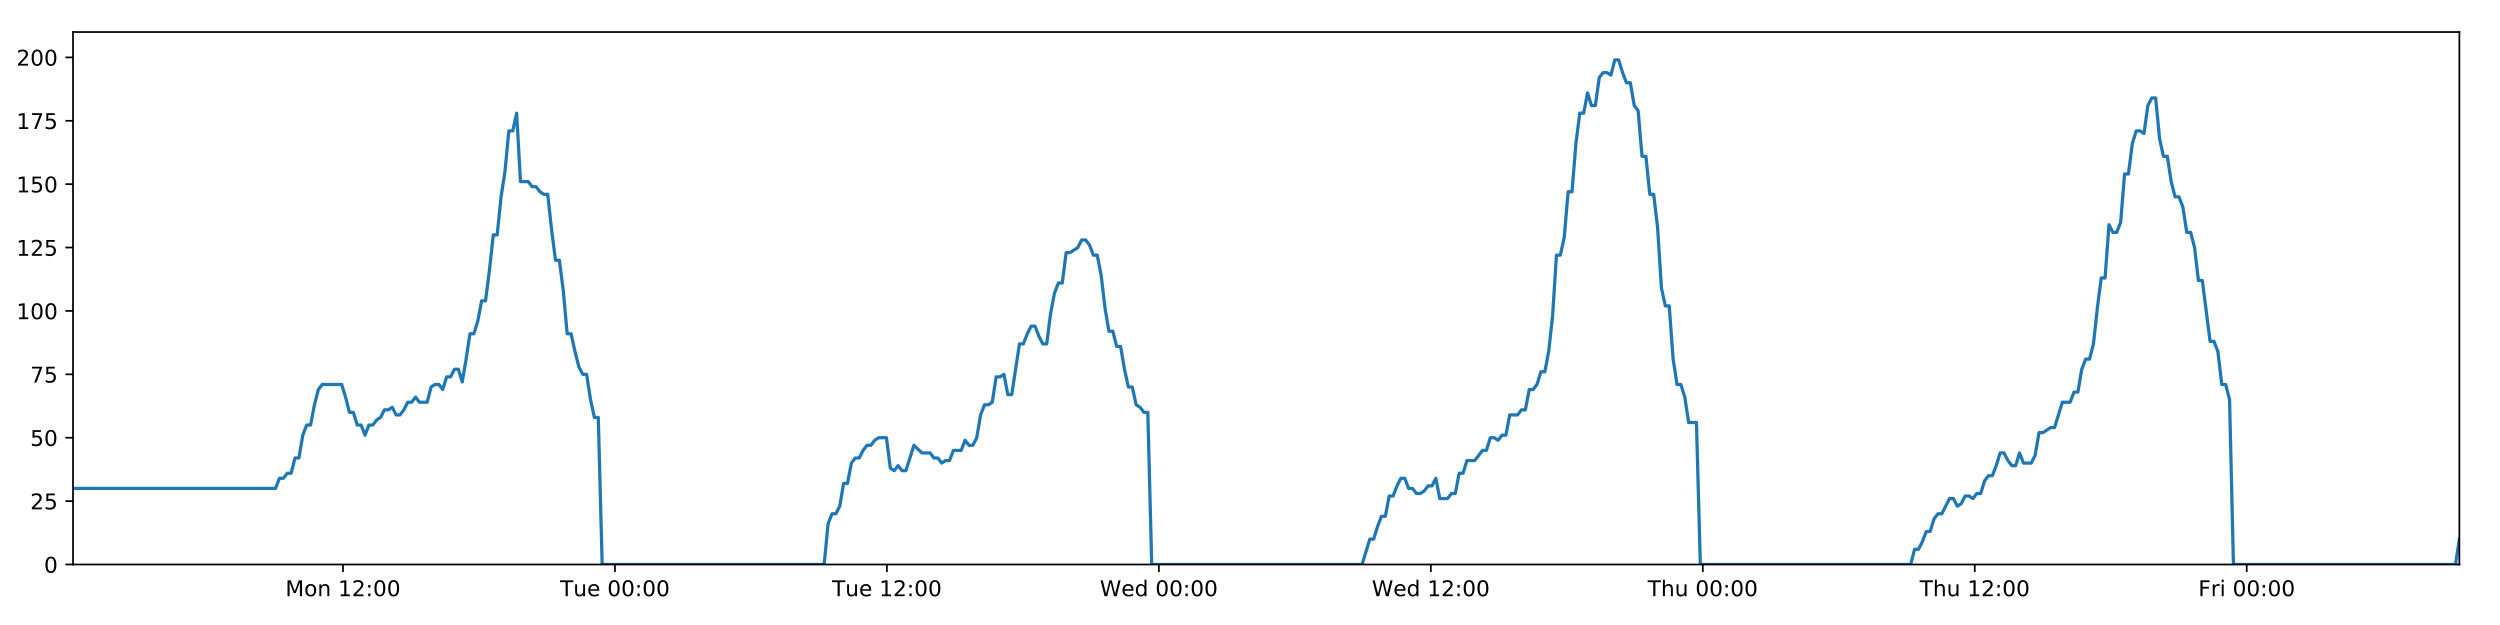
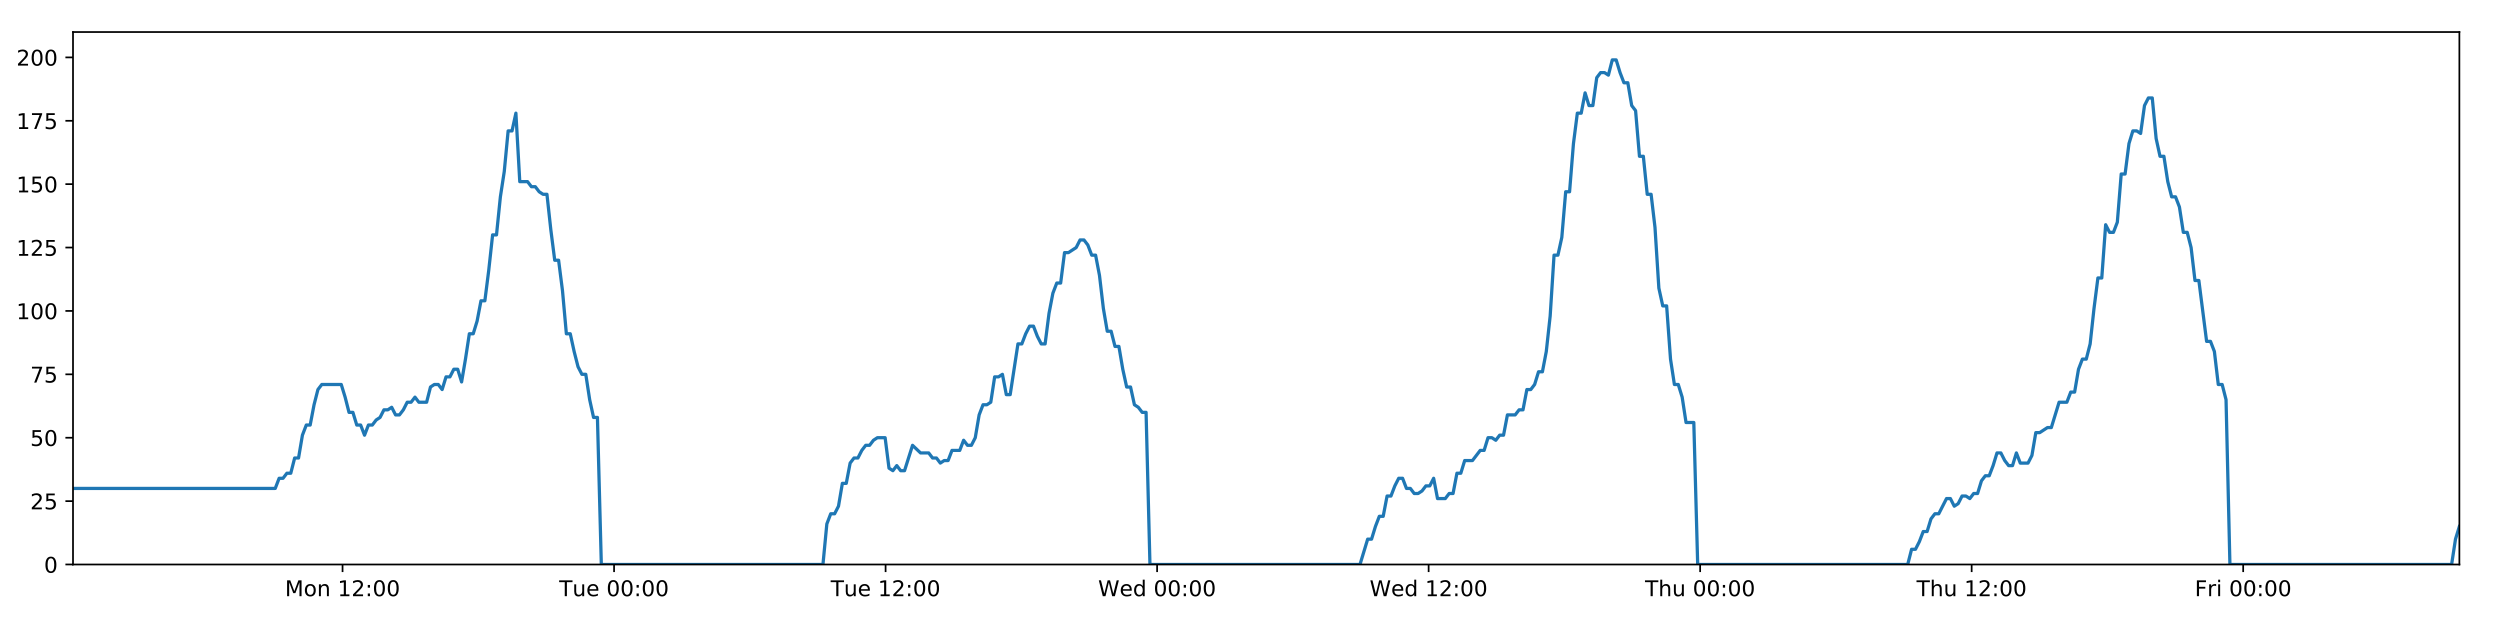
<svg xmlns="http://www.w3.org/2000/svg" xmlns:xlink="http://www.w3.org/1999/xlink" height="288pt" version="1.1" viewBox="0 0 1152 288" width="1152pt">
  <defs>
    <style type="text/css">
*{stroke-linecap:butt;stroke-linejoin:round;}
  </style>
  </defs>
  <g id="figure_1">
    <g id="patch_1">
      <path d="M 0 288  L 1152 288  L 1152 0  L 0 0  z " style="fill:#ffffff;" />
    </g>
    <g id="axes_1">
      <g id="patch_2">
        <path d="M 33.64 260.12  L 1133.28 260.12  L 1133.28 14.76  L 33.64 14.76  z " style="fill:#ffffff;" />
      </g>
      <g id="matplotlib.axis_1">
        <g id="xtick_1">
          <g id="line2d_1">
            <defs>
-               <path d="M 0 0  L 0 3.5  " id="mf329ea59fa" style="stroke:#000000;stroke-width:0.8;" />
-             </defs>
-             <g>
-               <use style="stroke:#000000;stroke-width:0.8;" x="158.051" xlink:href="#mf329ea59fa" y="260.12" />
+               <path d="M 0 0  L 0 3.5  " id="md84b777a6b" style="stroke:#000000;stroke-width:0.8;" />
+             </defs>
+             <g>
+               <use style="stroke:#000000;stroke-width:0.8;" x="157.848" xlink:href="#md84b777a6b" y="260.12" />
            </g>
          </g>
          <g id="text_1">
            <defs>
              <path d="M 9.812 72.906  L 24.516 72.906  L 43.109 23.297  L 61.812 72.906  L 76.516 72.906  L 76.516 0  L 66.891 0  L 66.891 64.016  L 48.094 14.016  L 38.188 14.016  L 19.391 64.016  L 19.391 0  L 9.812 0  z " id="DejaVuSans-77" />
              <path d="M 30.609 48.391  Q 23.391 48.391 19.188 42.75  Q 14.984 37.109 14.984 27.297  Q 14.984 17.484 19.156 11.844  Q 23.344 6.203 30.609 6.203  Q 37.797 6.203 41.984 11.859  Q 46.188 17.531 46.188 27.297  Q 46.188 37.016 41.984 42.703  Q 37.797 48.391 30.609 48.391  z M 30.609 56  Q 42.328 56 49.016 48.375  Q 55.719 40.766 55.719 27.297  Q 55.719 13.875 49.016 6.219  Q 42.328 -1.422 30.609 -1.422  Q 18.844 -1.422 12.172 6.219  Q 5.516 13.875 5.516 27.297  Q 5.516 40.766 12.172 48.375  Q 18.844 56 30.609 56  z " id="DejaVuSans-111" />
              <path d="M 54.891 33.016  L 54.891 0  L 45.906 0  L 45.906 32.719  Q 45.906 40.484 42.875 44.328  Q 39.844 48.188 33.797 48.188  Q 26.516 48.188 22.312 43.547  Q 18.109 38.922 18.109 30.906  L 18.109 0  L 9.078 0  L 9.078 54.688  L 18.109 54.688  L 18.109 46.188  Q 21.344 51.125 25.703 53.562  Q 30.078 56 35.797 56  Q 45.219 56 50.047 50.172  Q 54.891 44.344 54.891 33.016  z " id="DejaVuSans-110" />
              <path id="DejaVuSans-32" />
              <path d="M 12.406 8.297  L 28.516 8.297  L 28.516 63.922  L 10.984 60.406  L 10.984 69.391  L 28.422 72.906  L 38.281 72.906  L 38.281 8.297  L 54.391 8.297  L 54.391 0  L 12.406 0  z " id="DejaVuSans-49" />
              <path d="M 19.188 8.297  L 53.609 8.297  L 53.609 0  L 7.328 0  L 7.328 8.297  Q 12.938 14.109 22.625 23.891  Q 32.328 33.688 34.812 36.531  Q 39.547 41.844 41.422 45.531  Q 43.312 49.219 43.312 52.781  Q 43.312 58.594 39.234 62.25  Q 35.156 65.922 28.609 65.922  Q 23.969 65.922 18.812 64.312  Q 13.672 62.703 7.812 59.422  L 7.812 69.391  Q 13.766 71.781 18.938 73  Q 24.125 74.219 28.422 74.219  Q 39.75 74.219 46.484 68.547  Q 53.219 62.891 53.219 53.422  Q 53.219 48.922 51.531 44.891  Q 49.859 40.875 45.406 35.406  Q 44.188 33.984 37.641 27.219  Q 31.109 20.453 19.188 8.297  z " id="DejaVuSans-50" />
              <path d="M 11.719 12.406  L 22.016 12.406  L 22.016 0  L 11.719 0  z M 11.719 51.703  L 22.016 51.703  L 22.016 39.312  L 11.719 39.312  z " id="DejaVuSans-58" />
              <path d="M 31.781 66.406  Q 24.172 66.406 20.328 58.906  Q 16.5 51.422 16.5 36.375  Q 16.5 21.391 20.328 13.891  Q 24.172 6.391 31.781 6.391  Q 39.453 6.391 43.281 13.891  Q 47.125 21.391 47.125 36.375  Q 47.125 51.422 43.281 58.906  Q 39.453 66.406 31.781 66.406  z M 31.781 74.219  Q 44.047 74.219 50.516 64.516  Q 56.984 54.828 56.984 36.375  Q 56.984 17.969 50.516 8.266  Q 44.047 -1.422 31.781 -1.422  Q 19.531 -1.422 13.062 8.266  Q 6.594 17.969 6.594 36.375  Q 6.594 54.828 13.062 64.516  Q 19.531 74.219 31.781 74.219  z " id="DejaVuSans-48" />
            </defs>
-             <g transform="translate(131.5101 274.7184)scale(0.1 -0.1)">
+             <g transform="translate(131.3075 274.7184)scale(0.1 -0.1)">
              <use xlink:href="#DejaVuSans-77" />
              <use x="86.279" xlink:href="#DejaVuSans-111" />
              <use x="147.461" xlink:href="#DejaVuSans-110" />
              <use x="210.84" xlink:href="#DejaVuSans-32" />
              <use x="242.627" xlink:href="#DejaVuSans-49" />
              <use x="306.25" xlink:href="#DejaVuSans-50" />
              <use x="369.873" xlink:href="#DejaVuSans-58" />
              <use x="403.564" xlink:href="#DejaVuSans-48" />
              <use x="467.188" xlink:href="#DejaVuSans-48" />
            </g>
          </g>
        </g>
        <g id="xtick_2">
          <g id="line2d_2">
            <g>
-               <use style="stroke:#000000;stroke-width:0.8;" x="283.37" xlink:href="#mf329ea59fa" y="260.12" />
+               <use style="stroke:#000000;stroke-width:0.8;" x="282.964" xlink:href="#md84b777a6b" y="260.12" />
            </g>
          </g>
          <g id="text_2">
            <defs>
              <path d="M -0.297 72.906  L 61.375 72.906  L 61.375 64.594  L 35.5 64.594  L 35.5 0  L 25.594 0  L 25.594 64.594  L -0.297 64.594  z " id="DejaVuSans-84" />
              <path d="M 8.5 21.578  L 8.5 54.688  L 17.484 54.688  L 17.484 21.922  Q 17.484 14.156 20.5 10.266  Q 23.531 6.391 29.594 6.391  Q 36.859 6.391 41.078 11.031  Q 45.312 15.672 45.312 23.688  L 45.312 54.688  L 54.297 54.688  L 54.297 0  L 45.312 0  L 45.312 8.406  Q 42.047 3.422 37.719 1  Q 33.406 -1.422 27.688 -1.422  Q 18.266 -1.422 13.375 4.438  Q 8.5 10.297 8.5 21.578  z M 31.109 56  z " id="DejaVuSans-117" />
              <path d="M 56.203 29.594  L 56.203 25.203  L 14.891 25.203  Q 15.484 15.922 20.484 11.062  Q 25.484 6.203 34.422 6.203  Q 39.594 6.203 44.453 7.469  Q 49.312 8.734 54.109 11.281  L 54.109 2.781  Q 49.266 0.734 44.188 -0.344  Q 39.109 -1.422 33.891 -1.422  Q 20.797 -1.422 13.156 6.188  Q 5.516 13.812 5.516 26.812  Q 5.516 40.234 12.766 48.109  Q 20.016 56 32.328 56  Q 43.359 56 49.781 48.891  Q 56.203 41.797 56.203 29.594  z M 47.219 32.234  Q 47.125 39.594 43.094 43.984  Q 39.062 48.391 32.422 48.391  Q 24.906 48.391 20.391 44.141  Q 15.875 39.891 15.188 32.172  z " id="DejaVuSans-101" />
            </defs>
-             <g transform="translate(258.0844 274.7184)scale(0.1 -0.1)">
+             <g transform="translate(257.6777 274.7184)scale(0.1 -0.1)">
              <use xlink:href="#DejaVuSans-84" />
              <use x="60.85" xlink:href="#DejaVuSans-117" />
              <use x="124.229" xlink:href="#DejaVuSans-101" />
              <use x="185.752" xlink:href="#DejaVuSans-32" />
              <use x="217.539" xlink:href="#DejaVuSans-48" />
              <use x="281.162" xlink:href="#DejaVuSans-48" />
              <use x="344.785" xlink:href="#DejaVuSans-58" />
              <use x="378.477" xlink:href="#DejaVuSans-48" />
              <use x="442.1" xlink:href="#DejaVuSans-48" />
            </g>
          </g>
        </g>
        <g id="xtick_3">
          <g id="line2d_3">
            <g>
-               <use style="stroke:#000000;stroke-width:0.8;" x="408.69" xlink:href="#mf329ea59fa" y="260.12" />
+               <use style="stroke:#000000;stroke-width:0.8;" x="408.079" xlink:href="#md84b777a6b" y="260.12" />
            </g>
          </g>
          <g id="text_3">
-             <g transform="translate(383.404 274.7184)scale(0.1 -0.1)">
+             <g transform="translate(382.7932 274.7184)scale(0.1 -0.1)">
              <use xlink:href="#DejaVuSans-84" />
              <use x="60.85" xlink:href="#DejaVuSans-117" />
              <use x="124.229" xlink:href="#DejaVuSans-101" />
              <use x="185.752" xlink:href="#DejaVuSans-32" />
              <use x="217.539" xlink:href="#DejaVuSans-49" />
              <use x="281.162" xlink:href="#DejaVuSans-50" />
              <use x="344.785" xlink:href="#DejaVuSans-58" />
              <use x="378.477" xlink:href="#DejaVuSans-48" />
              <use x="442.1" xlink:href="#DejaVuSans-48" />
            </g>
          </g>
        </g>
        <g id="xtick_4">
          <g id="line2d_4">
            <g>
-               <use style="stroke:#000000;stroke-width:0.8;" x="534.01" xlink:href="#mf329ea59fa" y="260.12" />
+               <use style="stroke:#000000;stroke-width:0.8;" x="533.195" xlink:href="#md84b777a6b" y="260.12" />
            </g>
          </g>
          <g id="text_4">
            <defs>
              <path d="M 3.328 72.906  L 13.281 72.906  L 28.609 11.281  L 43.891 72.906  L 54.984 72.906  L 70.312 11.281  L 85.594 72.906  L 95.609 72.906  L 77.297 0  L 64.891 0  L 49.516 63.281  L 33.984 0  L 21.578 0  z " id="DejaVuSans-87" />
              <path d="M 45.406 46.391  L 45.406 75.984  L 54.391 75.984  L 54.391 0  L 45.406 0  L 45.406 8.203  Q 42.578 3.328 38.25 0.953  Q 33.938 -1.422 27.875 -1.422  Q 17.969 -1.422 11.734 6.484  Q 5.516 14.406 5.516 27.297  Q 5.516 40.188 11.734 48.094  Q 17.969 56 27.875 56  Q 33.938 56 38.25 53.625  Q 42.578 51.266 45.406 46.391  z M 14.797 27.297  Q 14.797 17.391 18.875 11.75  Q 22.953 6.109 30.078 6.109  Q 37.203 6.109 41.297 11.75  Q 45.406 17.391 45.406 27.297  Q 45.406 37.203 41.297 42.844  Q 37.203 48.484 30.078 48.484  Q 22.953 48.484 18.875 42.844  Q 14.797 37.203 14.797 27.297  z " id="DejaVuSans-100" />
            </defs>
-             <g transform="translate(506.8205 274.7184)scale(0.1 -0.1)">
+             <g transform="translate(506.0057 274.7184)scale(0.1 -0.1)">
              <use xlink:href="#DejaVuSans-87" />
              <use x="98.799" xlink:href="#DejaVuSans-101" />
              <use x="160.322" xlink:href="#DejaVuSans-100" />
              <use x="223.799" xlink:href="#DejaVuSans-32" />
              <use x="255.586" xlink:href="#DejaVuSans-48" />
              <use x="319.209" xlink:href="#DejaVuSans-48" />
              <use x="382.832" xlink:href="#DejaVuSans-58" />
              <use x="416.523" xlink:href="#DejaVuSans-48" />
              <use x="480.146" xlink:href="#DejaVuSans-48" />
            </g>
          </g>
        </g>
        <g id="xtick_5">
          <g id="line2d_5">
            <g>
-               <use style="stroke:#000000;stroke-width:0.8;" x="659.329" xlink:href="#mf329ea59fa" y="260.12" />
+               <use style="stroke:#000000;stroke-width:0.8;" x="658.31" xlink:href="#md84b777a6b" y="260.12" />
            </g>
          </g>
          <g id="text_5">
-             <g transform="translate(632.1401 274.7184)scale(0.1 -0.1)">
+             <g transform="translate(631.1212 274.7184)scale(0.1 -0.1)">
              <use xlink:href="#DejaVuSans-87" />
              <use x="98.799" xlink:href="#DejaVuSans-101" />
              <use x="160.322" xlink:href="#DejaVuSans-100" />
              <use x="223.799" xlink:href="#DejaVuSans-32" />
              <use x="255.586" xlink:href="#DejaVuSans-49" />
              <use x="319.209" xlink:href="#DejaVuSans-50" />
              <use x="382.832" xlink:href="#DejaVuSans-58" />
              <use x="416.523" xlink:href="#DejaVuSans-48" />
              <use x="480.146" xlink:href="#DejaVuSans-48" />
            </g>
          </g>
        </g>
        <g id="xtick_6">
          <g id="line2d_6">
            <g>
-               <use style="stroke:#000000;stroke-width:0.8;" x="784.649" xlink:href="#mf329ea59fa" y="260.12" />
+               <use style="stroke:#000000;stroke-width:0.8;" x="783.426" xlink:href="#md84b777a6b" y="260.12" />
            </g>
          </g>
          <g id="text_6">
            <defs>
              <path d="M 54.891 33.016  L 54.891 0  L 45.906 0  L 45.906 32.719  Q 45.906 40.484 42.875 44.328  Q 39.844 48.188 33.797 48.188  Q 26.516 48.188 22.312 43.547  Q 18.109 38.922 18.109 30.906  L 18.109 0  L 9.078 0  L 9.078 75.984  L 18.109 75.984  L 18.109 46.188  Q 21.344 51.125 25.703 53.562  Q 30.078 56 35.797 56  Q 45.219 56 50.047 50.172  Q 54.891 44.344 54.891 33.016  z " id="DejaVuSans-104" />
            </defs>
-             <g transform="translate(759.2589 274.7184)scale(0.1 -0.1)">
+             <g transform="translate(758.0359 274.7184)scale(0.1 -0.1)">
              <use xlink:href="#DejaVuSans-84" />
              <use x="61.084" xlink:href="#DejaVuSans-104" />
              <use x="124.463" xlink:href="#DejaVuSans-117" />
              <use x="187.842" xlink:href="#DejaVuSans-32" />
              <use x="219.629" xlink:href="#DejaVuSans-48" />
              <use x="283.252" xlink:href="#DejaVuSans-48" />
              <use x="346.875" xlink:href="#DejaVuSans-58" />
              <use x="380.566" xlink:href="#DejaVuSans-48" />
              <use x="444.189" xlink:href="#DejaVuSans-48" />
            </g>
          </g>
        </g>
        <g id="xtick_7">
          <g id="line2d_7">
            <g>
-               <use style="stroke:#000000;stroke-width:0.8;" x="909.968" xlink:href="#mf329ea59fa" y="260.12" />
+               <use style="stroke:#000000;stroke-width:0.8;" x="908.541" xlink:href="#md84b777a6b" y="260.12" />
            </g>
          </g>
          <g id="text_7">
-             <g transform="translate(884.5785 274.7184)scale(0.1 -0.1)">
+             <g transform="translate(883.1515 274.7184)scale(0.1 -0.1)">
              <use xlink:href="#DejaVuSans-84" />
              <use x="61.084" xlink:href="#DejaVuSans-104" />
              <use x="124.463" xlink:href="#DejaVuSans-117" />
              <use x="187.842" xlink:href="#DejaVuSans-32" />
              <use x="219.629" xlink:href="#DejaVuSans-49" />
              <use x="283.252" xlink:href="#DejaVuSans-50" />
              <use x="346.875" xlink:href="#DejaVuSans-58" />
              <use x="380.566" xlink:href="#DejaVuSans-48" />
              <use x="444.189" xlink:href="#DejaVuSans-48" />
            </g>
          </g>
        </g>
        <g id="xtick_8">
          <g id="line2d_8">
            <g>
-               <use style="stroke:#000000;stroke-width:0.8;" x="1035.288" xlink:href="#mf329ea59fa" y="260.12" />
+               <use style="stroke:#000000;stroke-width:0.8;" x="1033.657" xlink:href="#md84b777a6b" y="260.12" />
            </g>
          </g>
          <g id="text_8">
            <defs>
              <path d="M 9.812 72.906  L 51.703 72.906  L 51.703 64.594  L 19.672 64.594  L 19.672 43.109  L 48.578 43.109  L 48.578 34.812  L 19.672 34.812  L 19.672 0  L 9.812 0  z " id="DejaVuSans-70" />
              <path d="M 41.109 46.297  Q 39.594 47.172 37.812 47.578  Q 36.031 48 33.891 48  Q 26.266 48 22.188 43.047  Q 18.109 38.094 18.109 28.812  L 18.109 0  L 9.078 0  L 9.078 54.688  L 18.109 54.688  L 18.109 46.188  Q 20.953 51.172 25.484 53.578  Q 30.031 56 36.531 56  Q 37.453 56 38.578 55.875  Q 39.703 55.766 41.062 55.516  z " id="DejaVuSans-114" />
              <path d="M 9.422 54.688  L 18.406 54.688  L 18.406 0  L 9.422 0  z M 9.422 75.984  L 18.406 75.984  L 18.406 64.594  L 9.422 64.594  z " id="DejaVuSans-105" />
            </defs>
-             <g transform="translate(1012.975 274.7184)scale(0.1 -0.1)">
+             <g transform="translate(1011.344 274.7184)scale(0.1 -0.1)">
              <use xlink:href="#DejaVuSans-70" />
              <use x="57.41" xlink:href="#DejaVuSans-114" />
              <use x="98.523" xlink:href="#DejaVuSans-105" />
              <use x="126.307" xlink:href="#DejaVuSans-32" />
              <use x="158.094" xlink:href="#DejaVuSans-48" />
              <use x="221.717" xlink:href="#DejaVuSans-48" />
              <use x="285.34" xlink:href="#DejaVuSans-58" />
              <use x="319.031" xlink:href="#DejaVuSans-48" />
              <use x="382.654" xlink:href="#DejaVuSans-48" />
            </g>
          </g>
        </g>
      </g>
      <g id="matplotlib.axis_2">
        <g id="ytick_1">
          <g id="line2d_9">
            <defs>
-               <path d="M 0 0  L -3.5 0  " id="ma3176d60c2" style="stroke:#000000;stroke-width:0.8;" />
-             </defs>
-             <g>
-               <use style="stroke:#000000;stroke-width:0.8;" x="33.64" xlink:href="#ma3176d60c2" y="260.12" />
+               <path d="M 0 0  L -3.5 0  " id="m8d8b309b0e" style="stroke:#000000;stroke-width:0.8;" />
+             </defs>
+             <g>
+               <use style="stroke:#000000;stroke-width:0.8;" x="33.64" xlink:href="#m8d8b309b0e" y="260.12" />
            </g>
          </g>
          <g id="text_9">
            <g transform="translate(20.2775 263.9192)scale(0.1 -0.1)">
              <use xlink:href="#DejaVuSans-48" />
            </g>
          </g>
        </g>
        <g id="ytick_2">
          <g id="line2d_10">
            <g>
-               <use style="stroke:#000000;stroke-width:0.8;" x="33.64" xlink:href="#ma3176d60c2" y="230.91" />
+               <use style="stroke:#000000;stroke-width:0.8;" x="33.64" xlink:href="#m8d8b309b0e" y="230.91" />
            </g>
          </g>
          <g id="text_10">
            <defs>
              <path d="M 10.797 72.906  L 49.516 72.906  L 49.516 64.594  L 19.828 64.594  L 19.828 46.734  Q 21.969 47.469 24.109 47.828  Q 26.266 48.188 28.422 48.188  Q 40.625 48.188 47.75 41.5  Q 54.891 34.812 54.891 23.391  Q 54.891 11.625 47.562 5.094  Q 40.234 -1.422 26.906 -1.422  Q 22.312 -1.422 17.547 -0.641  Q 12.797 0.141 7.719 1.703  L 7.719 11.625  Q 12.109 9.234 16.797 8.062  Q 21.484 6.891 26.703 6.891  Q 35.156 6.891 40.078 11.328  Q 45.016 15.766 45.016 23.391  Q 45.016 31 40.078 35.438  Q 35.156 39.891 26.703 39.891  Q 22.75 39.891 18.812 39.016  Q 14.891 38.141 10.797 36.281  z " id="DejaVuSans-53" />
            </defs>
            <g transform="translate(13.915 234.7097)scale(0.1 -0.1)">
              <use xlink:href="#DejaVuSans-50" />
              <use x="63.623" xlink:href="#DejaVuSans-53" />
            </g>
          </g>
        </g>
        <g id="ytick_3">
          <g id="line2d_11">
            <g>
-               <use style="stroke:#000000;stroke-width:0.8;" x="33.64" xlink:href="#ma3176d60c2" y="201.701" />
+               <use style="stroke:#000000;stroke-width:0.8;" x="33.64" xlink:href="#m8d8b309b0e" y="201.701" />
            </g>
          </g>
          <g id="text_11">
            <g transform="translate(13.915 205.5002)scale(0.1 -0.1)">
              <use xlink:href="#DejaVuSans-53" />
              <use x="63.623" xlink:href="#DejaVuSans-48" />
            </g>
          </g>
        </g>
        <g id="ytick_4">
          <g id="line2d_12">
            <g>
-               <use style="stroke:#000000;stroke-width:0.8;" x="33.64" xlink:href="#ma3176d60c2" y="172.491" />
+               <use style="stroke:#000000;stroke-width:0.8;" x="33.64" xlink:href="#m8d8b309b0e" y="172.491" />
            </g>
          </g>
          <g id="text_12">
            <defs>
              <path d="M 8.203 72.906  L 55.078 72.906  L 55.078 68.703  L 28.609 0  L 18.312 0  L 43.219 64.594  L 8.203 64.594  z " id="DejaVuSans-55" />
            </defs>
            <g transform="translate(13.915 176.2906)scale(0.1 -0.1)">
              <use xlink:href="#DejaVuSans-55" />
              <use x="63.623" xlink:href="#DejaVuSans-53" />
            </g>
          </g>
        </g>
        <g id="ytick_5">
          <g id="line2d_13">
            <g>
-               <use style="stroke:#000000;stroke-width:0.8;" x="33.64" xlink:href="#ma3176d60c2" y="143.282" />
+               <use style="stroke:#000000;stroke-width:0.8;" x="33.64" xlink:href="#m8d8b309b0e" y="143.282" />
            </g>
          </g>
          <g id="text_13">
            <g transform="translate(7.5525 147.0811)scale(0.1 -0.1)">
              <use xlink:href="#DejaVuSans-49" />
              <use x="63.623" xlink:href="#DejaVuSans-48" />
              <use x="127.246" xlink:href="#DejaVuSans-48" />
            </g>
          </g>
        </g>
        <g id="ytick_6">
          <g id="line2d_14">
            <g>
-               <use style="stroke:#000000;stroke-width:0.8;" x="33.64" xlink:href="#ma3176d60c2" y="114.072" />
+               <use style="stroke:#000000;stroke-width:0.8;" x="33.64" xlink:href="#m8d8b309b0e" y="114.072" />
            </g>
          </g>
          <g id="text_14">
            <g transform="translate(7.5525 117.8716)scale(0.1 -0.1)">
              <use xlink:href="#DejaVuSans-49" />
              <use x="63.623" xlink:href="#DejaVuSans-50" />
              <use x="127.246" xlink:href="#DejaVuSans-53" />
            </g>
          </g>
        </g>
        <g id="ytick_7">
          <g id="line2d_15">
            <g>
-               <use style="stroke:#000000;stroke-width:0.8;" x="33.64" xlink:href="#ma3176d60c2" y="84.863" />
+               <use style="stroke:#000000;stroke-width:0.8;" x="33.64" xlink:href="#m8d8b309b0e" y="84.863" />
            </g>
          </g>
          <g id="text_15">
            <g transform="translate(7.5525 88.66208)scale(0.1 -0.1)">
              <use xlink:href="#DejaVuSans-49" />
              <use x="63.623" xlink:href="#DejaVuSans-53" />
              <use x="127.246" xlink:href="#DejaVuSans-48" />
            </g>
          </g>
        </g>
        <g id="ytick_8">
          <g id="line2d_16">
            <g>
-               <use style="stroke:#000000;stroke-width:0.8;" x="33.64" xlink:href="#ma3176d60c2" y="55.653" />
+               <use style="stroke:#000000;stroke-width:0.8;" x="33.64" xlink:href="#m8d8b309b0e" y="55.653" />
            </g>
          </g>
          <g id="text_16">
            <g transform="translate(7.5525 59.45255)scale(0.1 -0.1)">
              <use xlink:href="#DejaVuSans-49" />
              <use x="63.623" xlink:href="#DejaVuSans-55" />
              <use x="127.246" xlink:href="#DejaVuSans-53" />
            </g>
          </g>
        </g>
        <g id="ytick_9">
          <g id="line2d_17">
            <g>
-               <use style="stroke:#000000;stroke-width:0.8;" x="33.64" xlink:href="#ma3176d60c2" y="26.444" />
+               <use style="stroke:#000000;stroke-width:0.8;" x="33.64" xlink:href="#m8d8b309b0e" y="26.444" />
            </g>
          </g>
          <g id="text_17">
            <g transform="translate(7.5525 30.24303)scale(0.1 -0.1)">
              <use xlink:href="#DejaVuSans-50" />
              <use x="63.623" xlink:href="#DejaVuSans-48" />
              <use x="127.246" xlink:href="#DejaVuSans-48" />
            </g>
          </g>
        </g>
      </g>
      <g id="line2d_18">
-         <path clip-path="url(#p5696cced1e)" d="M 33.64 225.069  L 126.982 225.069  L 128.777 220.395  L 130.571 220.395  L 132.364 218.058  L 134.153 218.058  L 135.942 211.048  L 137.735 211.048  L 139.525 200.533  L 141.315 195.859  L 143.106 195.859  L 144.896 186.512  L 146.686 179.502  L 148.48 177.165  L 157.448 177.165  L 159.239 183.007  L 161.033 190.017  L 162.823 190.017  L 164.612 195.859  L 166.405 195.859  L 168.195 200.533  L 169.987 195.859  L 171.779 195.859  L 173.57 193.522  L 175.359 192.354  L 177.149 188.849  L 178.938 188.849  L 180.73 187.68  L 182.522 191.186  L 184.311 191.186  L 186.105 188.849  L 187.895 185.344  L 189.685 185.344  L 191.478 183.007  L 193.268 185.344  L 196.847 185.344  L 198.64 178.333  L 200.431 177.165  L 202.224 177.165  L 204.017 179.502  L 205.811 173.66  L 207.607 173.66  L 209.401 170.155  L 211.199 170.155  L 212.992 175.997  L 214.781 165.481  L 216.571 153.797  L 218.361 153.797  L 220.15 147.955  L 221.94 138.608  L 223.73 138.608  L 225.521 124.588  L 227.313 108.23  L 229.102 108.23  L 230.897 90.705  L 232.687 79.021  L 234.477 60.327  L 236.268 60.327  L 238.057 52.148  L 239.847 83.694  L 243.428 83.694  L 245.222 86.031  L 247.012 86.031  L 248.806 88.368  L 250.597 89.536  L 252.387 89.536  L 254.179 105.894  L 255.976 119.914  L 257.767 119.914  L 259.56 133.935  L 261.353 153.797  L 263.148 153.797  L 264.939 161.976  L 266.731 168.986  L 268.521 172.491  L 270.315 172.491  L 272.109 184.175  L 273.9 192.354  L 275.69 192.354  L 277.486 260.12  L 379.781 260.12  L 381.573 241.426  L 383.367 236.752  L 385.16 236.752  L 386.951 233.247  L 388.741 222.732  L 390.534 222.732  L 392.326 213.385  L 394.119 211.048  L 395.914 211.048  L 397.712 207.543  L 399.507 205.206  L 401.301 205.206  L 403.09 202.869  L 404.887 201.701  L 408.475 201.701  L 410.265 215.722  L 412.056 216.89  L 413.85 214.553  L 415.64 216.89  L 417.432 216.89  L 421.131 205.206  L 424.827 208.711  L 428.586 208.711  L 430.375 211.048  L 432.167 211.048  L 433.957 213.385  L 435.746 212.216  L 437.539 212.216  L 439.332 207.543  L 442.914 207.543  L 444.704 202.869  L 446.498 205.206  L 448.288 205.206  L 450.079 201.701  L 451.869 191.186  L 453.659 186.512  L 455.449 186.512  L 457.239 185.344  L 459.029 173.66  L 460.823 173.66  L 462.615 172.491  L 464.408 181.838  L 466.198 181.838  L 469.78 158.471  L 471.571 158.471  L 473.364 153.797  L 475.155 150.292  L 476.945 150.292  L 478.738 154.966  L 480.529 158.471  L 482.32 158.471  L 484.113 144.45  L 485.907 135.103  L 487.698 130.43  L 489.489 130.43  L 491.28 116.409  L 493.071 116.409  L 496.658 114.072  L 498.451 110.567  L 500.245 110.567  L 502.037 112.904  L 503.83 117.578  L 505.62 117.578  L 507.414 126.925  L 509.205 142.114  L 510.997 152.629  L 512.789 152.629  L 514.579 159.639  L 516.376 159.639  L 518.165 170.155  L 519.958 178.333  L 521.751 178.333  L 523.541 186.512  L 525.335 187.68  L 527.128 190.017  L 528.918 190.017  L 530.707 260.12  L 627.65 260.12  L 631.2 248.436  L 632.989 248.436  L 634.78 242.594  L 636.57 237.921  L 638.359 237.921  L 640.15 228.574  L 641.941 228.574  L 643.731 223.9  L 645.52 220.395  L 647.311 220.395  L 649.101 225.069  L 650.892 225.069  L 652.684 227.405  L 654.478 227.405  L 656.272 226.237  L 658.065 223.9  L 659.855 223.9  L 661.646 220.395  L 663.436 229.742  L 667.018 229.742  L 668.812 227.405  L 670.603 227.405  L 672.394 218.058  L 674.186 218.058  L 675.978 212.216  L 679.561 212.216  L 683.144 207.543  L 684.945 207.543  L 686.74 201.701  L 688.535 201.701  L 690.325 202.869  L 692.116 200.533  L 693.905 200.533  L 695.694 191.186  L 699.274 191.186  L 701.094 188.849  L 702.884 188.849  L 704.674 179.502  L 706.47 179.502  L 708.262 177.165  L 710.052 171.323  L 711.846 171.323  L 713.636 161.976  L 715.428 145.619  L 717.217 117.578  L 719.008 117.578  L 720.799 109.399  L 722.589 88.368  L 724.379 88.368  L 726.174 66.169  L 727.966 52.148  L 729.756 52.148  L 731.546 42.801  L 733.336 48.643  L 735.13 48.643  L 736.923 35.791  L 738.713 33.454  L 740.506 33.454  L 742.301 34.622  L 744.095 27.612  L 745.893 27.612  L 747.683 33.454  L 749.476 38.128  L 751.265 38.128  L 753.06 48.643  L 754.849 50.98  L 756.639 72.011  L 758.429 72.011  L 760.222 89.536  L 762.012 89.536  L 763.803 104.725  L 765.594 132.766  L 767.386 140.945  L 769.181 140.945  L 770.974 165.481  L 772.763 177.165  L 774.554 177.165  L 776.348 183.007  L 778.139 194.691  L 781.724 194.691  L 783.515 260.12  L 880.449 260.12  L 882.24 253.11  L 884.033 253.11  L 885.823 249.605  L 887.617 244.931  L 889.406 244.931  L 891.197 239.089  L 892.989 236.752  L 894.779 236.752  L 898.359 229.742  L 900.153 229.742  L 901.945 233.247  L 903.739 232.079  L 905.531 228.574  L 907.323 228.574  L 909.114 229.742  L 910.903 227.405  L 912.698 227.405  L 914.489 221.563  L 916.279 219.227  L 918.076 219.227  L 919.866 214.553  L 921.656 208.711  L 923.446 208.711  L 925.236 212.216  L 927.027 214.553  L 928.821 214.553  L 930.613 208.711  L 932.403 213.385  L 935.985 213.385  L 937.776 209.88  L 939.571 199.364  L 941.36 199.364  L 944.946 197.027  L 946.736 197.027  L 950.322 185.344  L 953.908 185.344  L 955.698 180.67  L 957.489 180.67  L 959.28 170.155  L 961.073 165.481  L 962.862 165.481  L 964.653 158.471  L 966.442 142.114  L 968.233 128.093  L 970.022 128.093  L 971.817 103.557  L 973.614 107.062  L 975.408 107.062  L 977.201 102.389  L 978.995 80.189  L 980.785 80.189  L 982.576 66.169  L 984.365 60.327  L 986.154 60.327  L 987.948 61.495  L 989.74 48.643  L 991.53 45.138  L 993.324 45.138  L 995.114 63.832  L 996.904 72.011  L 998.695 72.011  L 1000.486 83.694  L 1002.277 90.705  L 1004.07 90.705  L 1005.86 95.378  L 1007.663 107.062  L 1009.458 107.062  L 1011.249 114.072  L 1013.038 129.261  L 1014.83 129.261  L 1018.409 157.302  L 1020.204 157.302  L 1021.999 161.976  L 1023.792 177.165  L 1025.584 177.165  L 1027.377 184.175  L 1029.168 260.12  L 1131.49 260.12  L 1133.28 248.436  L 1133.28 248.436  " style="fill:none;stroke:#1f77b4;stroke-linecap:square;stroke-width:1.5;" />
+         <path clip-path="url(#pa0b65fb981)" d="M 33.64 225.069  L 126.83 225.069  L 128.622 220.395  L 130.413 220.395  L 132.203 218.058  L 133.989 218.058  L 135.776 211.048  L 137.566 211.048  L 139.353 200.533  L 141.139 195.859  L 142.927 195.859  L 144.715 186.512  L 146.502 179.502  L 148.293 177.165  L 157.247 177.165  L 159.035 183.007  L 160.826 190.017  L 162.612 190.017  L 164.399 195.859  L 166.189 195.859  L 167.976 200.533  L 169.765 195.859  L 171.554 195.859  L 173.342 193.522  L 175.128 192.354  L 176.915 188.849  L 178.702 188.849  L 180.49 187.68  L 182.279 191.186  L 184.066 191.186  L 185.857 188.849  L 187.644 185.344  L 189.43 185.344  L 191.221 183.007  L 193.008 185.344  L 196.581 185.344  L 198.371 178.333  L 200.159 177.165  L 201.95 177.165  L 203.74 179.502  L 205.53 173.66  L 207.323 173.66  L 209.114 170.155  L 210.91 170.155  L 212.7 175.997  L 214.486 165.481  L 216.273 153.797  L 218.06 153.797  L 219.846 147.955  L 221.634 138.608  L 223.421 138.608  L 225.208 124.588  L 226.997 108.23  L 228.784 108.23  L 230.575 90.705  L 232.363 79.021  L 234.15 60.327  L 235.938 60.327  L 237.724 52.148  L 239.511 83.694  L 243.087 83.694  L 244.877 86.031  L 246.665 86.031  L 248.455 88.368  L 250.244 89.536  L 252.031 89.536  L 253.82 105.894  L 255.614 119.914  L 257.402 119.914  L 259.192 133.935  L 260.982 153.797  L 262.774 153.797  L 264.562 161.976  L 266.352 168.986  L 268.139 172.491  L 269.93 172.491  L 271.721 184.175  L 273.509 192.354  L 275.296 192.354  L 277.089 260.12  L 379.217 260.12  L 381.007 241.426  L 382.797 236.752  L 384.587 236.752  L 386.376 233.247  L 388.163 222.732  L 389.952 222.732  L 391.742 213.385  L 393.532 211.048  L 395.324 211.048  L 397.119 207.543  L 398.911 205.206  L 400.702 205.206  L 402.489 202.869  L 404.283 201.701  L 407.865 201.701  L 409.651 215.722  L 411.44 216.89  L 413.231 214.553  L 415.018 216.89  L 416.807 216.89  L 420.5 205.206  L 424.19 208.711  L 427.943 208.711  L 429.729 211.048  L 431.518 211.048  L 433.305 213.385  L 435.091 212.216  L 436.882 212.216  L 438.672 207.543  L 442.247 207.543  L 444.034 202.869  L 445.825 205.206  L 447.612 205.206  L 449.4 201.701  L 451.188 191.186  L 452.976 186.512  L 454.762 186.512  L 456.549 185.344  L 458.337 173.66  L 460.128 173.66  L 461.916 172.491  L 463.707 181.838  L 465.494 181.838  L 469.07 158.471  L 470.857 158.471  L 472.648 153.797  L 474.436 150.292  L 476.223 150.292  L 478.013 154.966  L 479.801 158.471  L 481.589 158.471  L 483.38 144.45  L 485.171 135.103  L 486.959 130.43  L 488.747 130.43  L 490.535 116.409  L 492.323 116.409  L 495.904 114.072  L 497.694 110.567  L 499.486 110.567  L 501.274 112.904  L 503.064 117.578  L 504.852 117.578  L 506.642 126.925  L 508.43 142.114  L 510.22 152.629  L 512.009 152.629  L 513.796 159.639  L 515.589 159.639  L 517.376 170.155  L 519.166 178.333  L 520.956 178.333  L 522.744 186.512  L 524.535 187.68  L 526.324 190.017  L 528.111 190.017  L 529.898 260.12  L 626.683 260.12  L 630.227 248.436  L 632.013 248.436  L 633.801 242.594  L 635.588 237.921  L 637.374 237.921  L 639.162 228.574  L 640.95 228.574  L 642.737 223.9  L 644.523 220.395  L 646.311 220.395  L 648.098 225.069  L 649.887 225.069  L 651.676 227.405  L 653.467 227.405  L 655.258 226.237  L 657.049 223.9  L 658.836 223.9  L 660.623 220.395  L 662.41 229.742  L 665.987 229.742  L 667.777 227.405  L 669.566 227.405  L 671.353 218.058  L 673.143 218.058  L 674.932 212.216  L 678.509 212.216  L 682.086 207.543  L 683.884 207.543  L 685.676 201.701  L 687.469 201.701  L 689.256 202.869  L 691.043 200.533  L 692.829 200.533  L 694.616 191.186  L 698.191 191.186  L 700.007 188.849  L 701.794 188.849  L 703.581 179.502  L 705.374 179.502  L 707.163 177.165  L 708.951 171.323  L 710.742 171.323  L 712.528 161.976  L 714.317 145.619  L 716.104 117.578  L 717.892 117.578  L 719.68 109.399  L 721.467 88.368  L 723.255 88.368  L 725.047 66.169  L 726.835 52.148  L 728.623 52.148  L 730.409 42.801  L 732.197 48.643  L 733.988 48.643  L 735.778 35.791  L 737.565 33.454  L 739.355 33.454  L 741.147 34.622  L 742.938 27.612  L 744.733 27.612  L 746.52 33.454  L 748.311 38.128  L 750.097 38.128  L 751.889 48.643  L 753.675 50.98  L 755.462 72.011  L 757.248 72.011  L 759.039 89.536  L 760.826 89.536  L 762.614 104.725  L 764.402 132.766  L 766.191 140.945  L 767.983 140.945  L 769.774 165.481  L 771.559 177.165  L 773.347 177.165  L 775.138 183.007  L 776.927 194.691  L 780.506 194.691  L 782.294 260.12  L 879.07 260.12  L 880.858 253.11  L 882.648 253.11  L 884.436 249.605  L 886.227 244.931  L 888.013 244.931  L 889.8 239.089  L 891.59 236.752  L 893.377 236.752  L 896.951 229.742  L 898.742 229.742  L 900.531 233.247  L 902.323 232.079  L 904.111 228.574  L 905.901 228.574  L 907.688 229.742  L 909.475 227.405  L 911.267 227.405  L 913.055 221.563  L 914.841 219.227  L 916.636 219.227  L 918.423 214.553  L 920.21 208.711  L 921.997 208.711  L 923.784 212.216  L 925.572 214.553  L 927.363 214.553  L 929.153 208.711  L 930.94 213.385  L 934.516 213.385  L 936.304 209.88  L 938.096 199.364  L 939.882 199.364  L 943.462 197.027  L 945.249 197.027  L 948.829 185.344  L 952.409 185.344  L 954.196 180.67  L 955.985 180.67  L 957.773 170.155  L 959.562 165.481  L 961.349 165.481  L 963.137 158.471  L 964.923 142.114  L 966.711 128.093  L 968.497 128.093  L 970.289 103.557  L 972.084 107.062  L 973.875 107.062  L 975.665 102.389  L 977.455 80.189  L 979.242 80.189  L 981.03 66.169  L 982.817 60.327  L 984.603 60.327  L 986.394 61.495  L 988.183 48.643  L 989.97 45.138  L 991.761 45.138  L 993.548 63.832  L 995.335 72.011  L 997.123 72.011  L 998.912 83.694  L 1000.699 90.705  L 1002.49 90.705  L 1004.276 95.378  L 1006.076 107.062  L 1007.869 107.062  L 1009.657 114.072  L 1011.443 129.261  L 1013.232 129.261  L 1016.806 157.302  L 1018.598 157.302  L 1020.389 161.976  L 1022.179 177.165  L 1023.969 177.165  L 1025.758 184.175  L 1027.547 260.12  L 1129.702 260.12  L 1131.489 248.436  L 1133.28 242.594  L 1133.28 242.594  " style="fill:none;stroke:#1f77b4;stroke-linecap:square;stroke-width:1.5;" />
      </g>
      <g id="patch_3">
        <path d="M 33.64 260.12  L 33.64 14.76  " style="fill:none;stroke:#000000;stroke-linecap:square;stroke-linejoin:miter;stroke-width:0.8;" />
      </g>
      <g id="patch_4">
        <path d="M 1133.28 260.12  L 1133.28 14.76  " style="fill:none;stroke:#000000;stroke-linecap:square;stroke-linejoin:miter;stroke-width:0.8;" />
      </g>
      <g id="patch_5">
        <path d="M 33.64 260.12  L 1133.28 260.12  " style="fill:none;stroke:#000000;stroke-linecap:square;stroke-linejoin:miter;stroke-width:0.8;" />
      </g>
      <g id="patch_6">
        <path d="M 33.64 14.76  L 1133.28 14.76  " style="fill:none;stroke:#000000;stroke-linecap:square;stroke-linejoin:miter;stroke-width:0.8;" />
      </g>
    </g>
  </g>
  <defs>
-     <clipPath id="p5696cced1e">
+     <clipPath id="pa0b65fb981">
      <rect height="245.36" width="1099.64" x="33.64" y="14.76" />
    </clipPath>
  </defs>
</svg>
